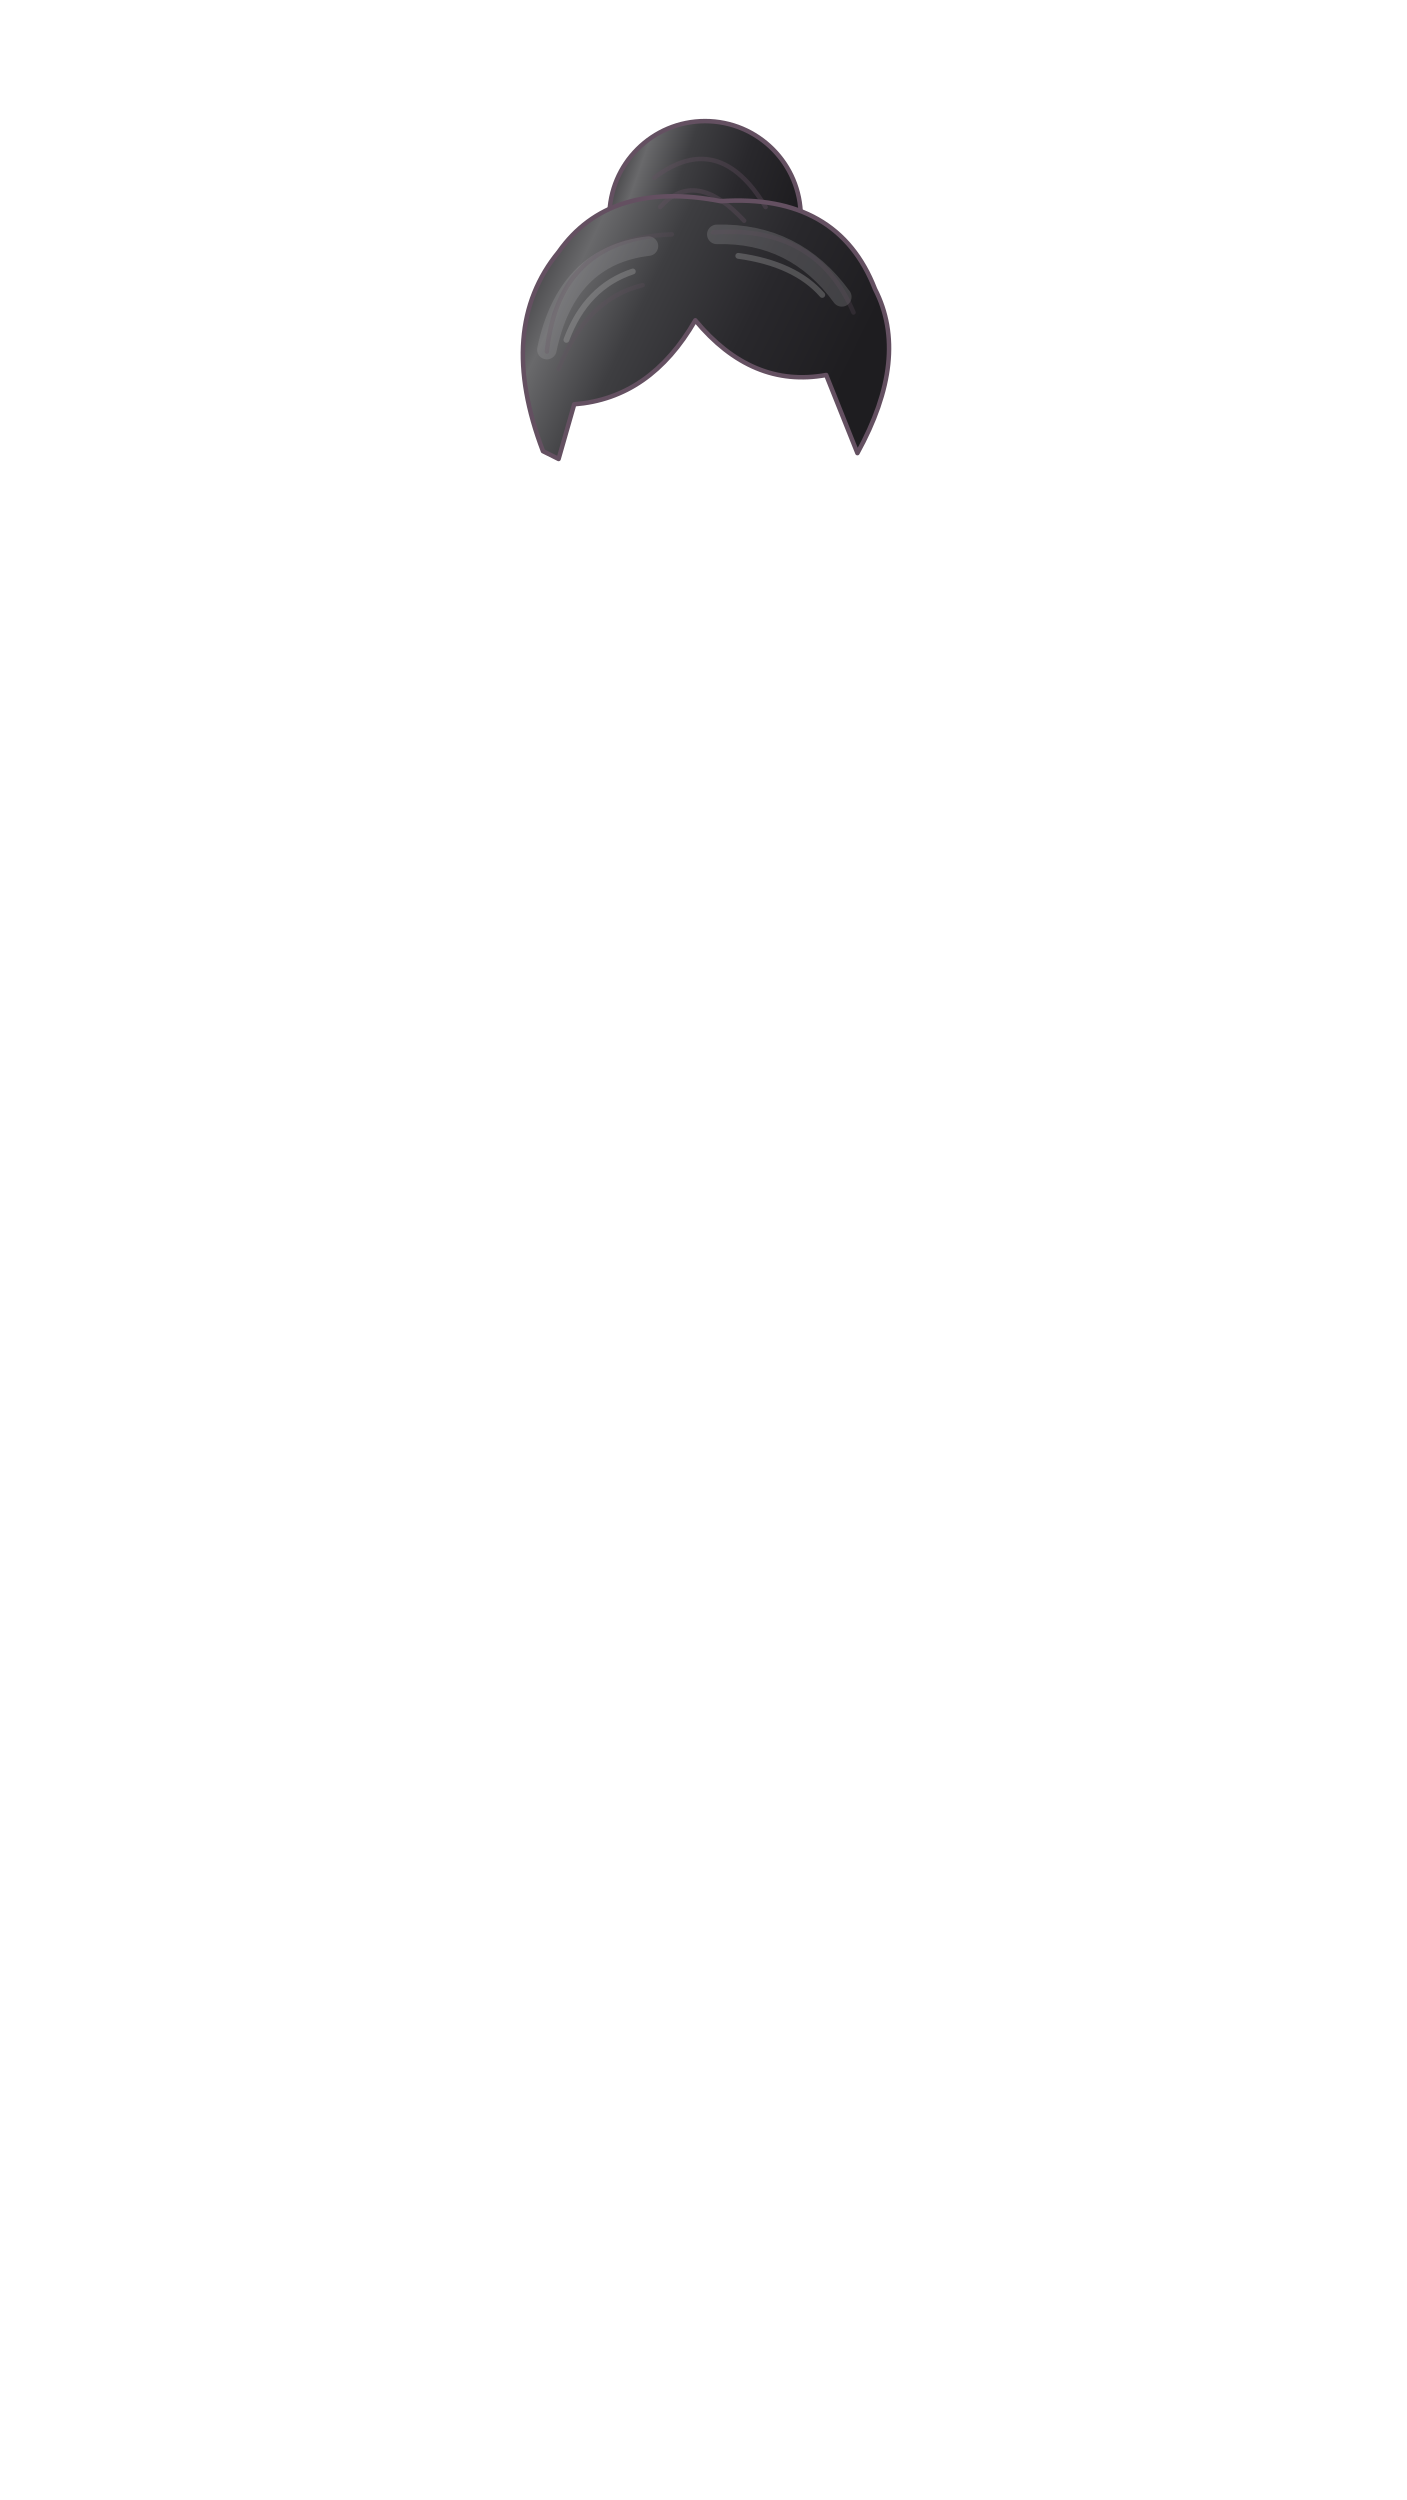
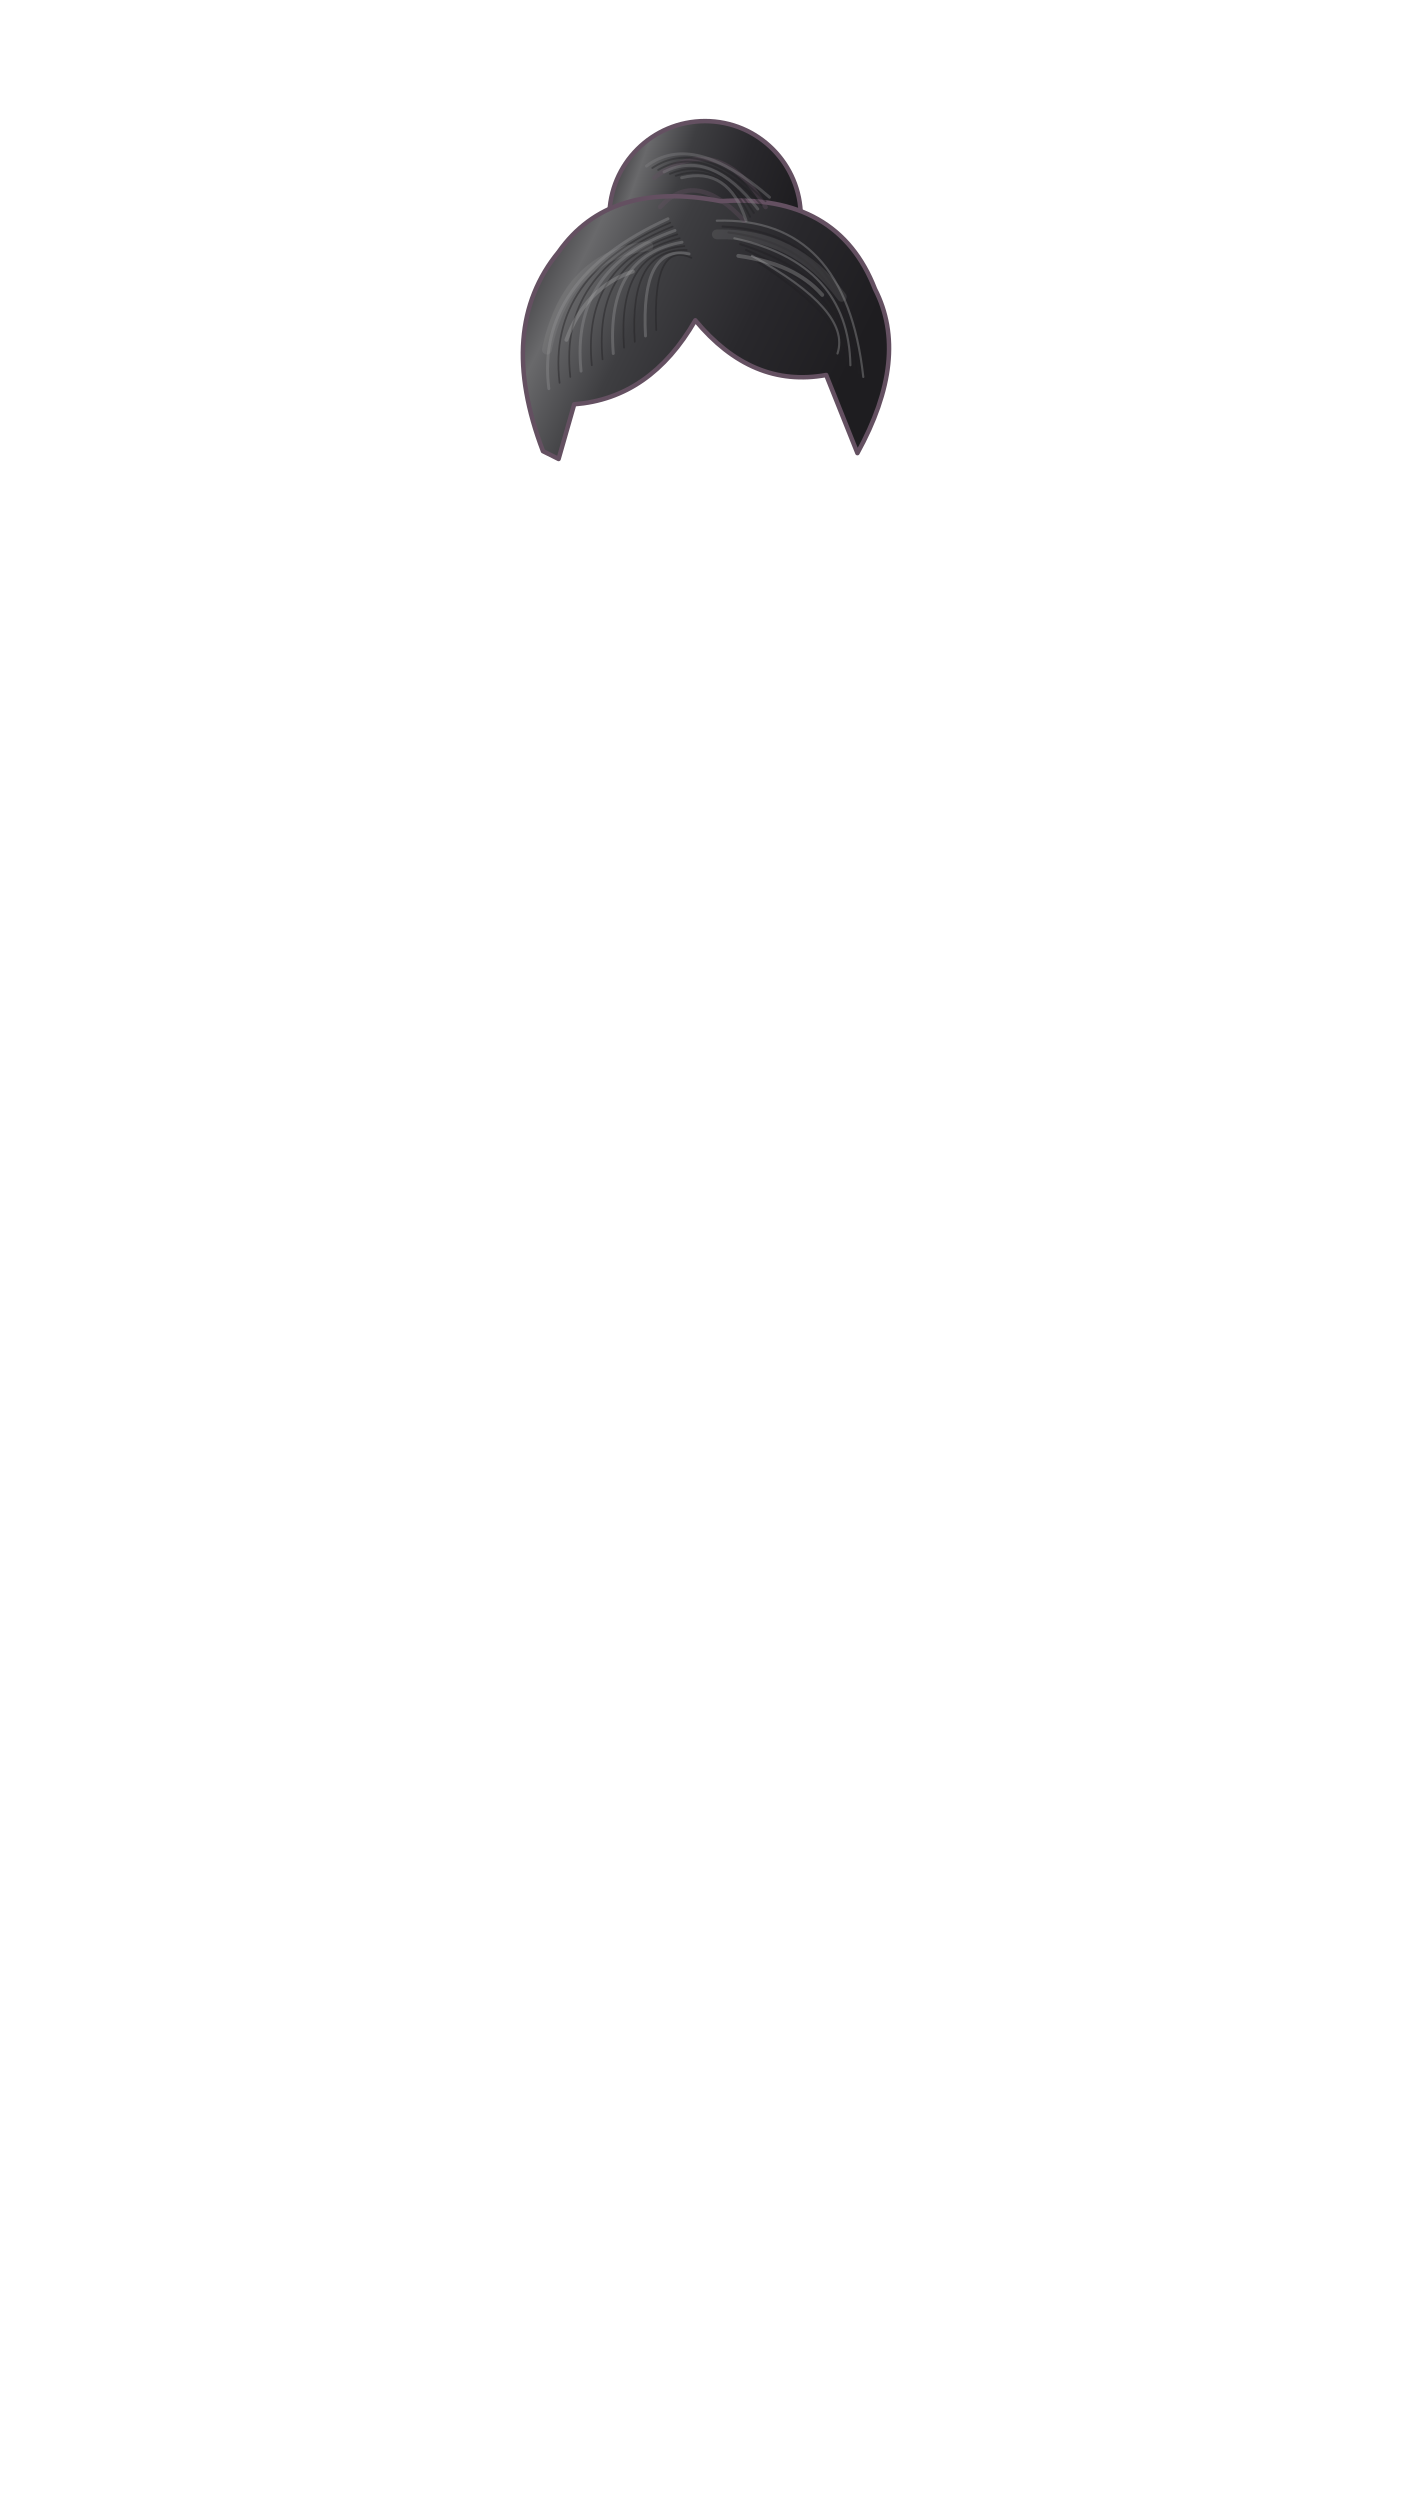
<svg xmlns="http://www.w3.org/2000/svg" width="720" height="1280" viewBox="0 0 720 1280" fill="none">
  <defs>
-     <linearGradient id="m1qbpiep-0" x1="0" y1="0" x2="1" y2=".35">
+     <linearGradient id="m7liieb-0" x1="0" y1="0" x2="1" y2=".35">
      <stop stop-color="#212023" />
      <stop offset=".22" stop-color="#69696b" />
      <stop offset=".42" stop-color="#3e3e41" />
      <stop offset=".7" stop-color="#29282c" />
      <stop offset="1" stop-color="#1e1d20" />
    </linearGradient>
  </defs>
  <g stroke="#645061" stroke-width="2.3" stroke-linecap="round" stroke-linejoin="round">
-     <circle cx="361" cy="111" r="49" fill="url(#m1qbpiep-0)" />
-     <path d="M278 231 Q254 168 286 129 Q312 92 369 103 Q429 99 448 148 Q466 183 439 232 L423 192 Q385 199 356 164 Q333 204 294 207 L286 235Z" fill="url(#m1qbpiep-0)" />
-     <path d="M280 179 Q290 131 332 126 M367 120 Q407 119 431 152" fill="none" stroke="#a5a5a6" stroke-width="10" opacity=".25" />
-     <path d="M290 174 Q300 147 324 139 M378 131 Q407 135 421 151" fill="none" stroke="#b4b4b5" stroke-width="3" opacity=".3" />
-     <path d="M280 180 Q286 122 344 120 M365 119 Q418 115 437 160 M286 189 Q300 153 329 146" stroke="#645061" opacity="0.24" />
+     <circle cx="361" cy="111" r="49" fill="url(#m7liieb-0)" />
+     <path d="M278 231 Q254 168 286 129 Q312 92 369 103 Q429 99 448 148 Q466 183 439 232 L423 192 Q385 199 356 164 Q333 204 294 207 L286 235Z" fill="url(#m7liieb-0)" />
+     <path d="M281 199 Q274 143 342 112" fill="none" stroke="#8b8b8d" stroke-width="1.5" opacity=".44" />
+     <path d="M286.5 196 Q280 141 343.2 114" fill="none" stroke="#1f1e21" stroke-width="0.9" opacity=".44" />
+     <path d="M292 193 Q286 139 344.4 116" fill="none" stroke="#1f1e21" stroke-width="0.9" opacity=".44" />
+     <path d="M297.5 190 Q292 137 345.6 118" fill="none" stroke="#8b8b8d" stroke-width="1.5" opacity=".44" />
+     <path d="M303 187 Q298 135 346.8 120" fill="none" stroke="#1f1e21" stroke-width="0.9" opacity=".44" />
+     <path d="M308.5 184 Q304 133 348 122" fill="none" stroke="#1f1e21" stroke-width="0.9" opacity=".44" />
+     <path d="M314 181 Q310 131 349.2 124" fill="none" stroke="#8b8b8d" stroke-width="1.5" opacity=".44" />
+     <path d="M319.5 178 Q316 129 350.4 126" fill="none" stroke="#1f1e21" stroke-width="0.9" opacity=".44" />
+     <path d="M325 175 Q322 127 351.6 128" fill="none" stroke="#1f1e21" stroke-width="0.9" opacity=".44" />
+     <path d="M330.5 172 Q328 125 352.8 130" fill="none" stroke="#8b8b8d" stroke-width="1.5" opacity=".44" />
+     <path d="M336 169 Q334 123 354 132" fill="none" stroke="#1f1e21" stroke-width="0.9" opacity=".44" />
+     <path d="M367 113 Q433 111 442 193" fill="none" stroke="#89898b" stroke-width="1.1" opacity=".46" />
+     <path d="M370 116 Q433.5 119 439.8 191" fill="none" stroke="#201f22" stroke-width="1.1" opacity=".46" />
+     <path d="M373 119 Q434 127 437.6 189" fill="none" stroke="#201f22" stroke-width="1.1" opacity=".46" />
+     <path d="M376 122 Q434.5 135 435.4 187" fill="none" stroke="#89898b" stroke-width="1.1" opacity=".46" />
+     <path d="M379 125 Q435 143 433.2 185" fill="none" stroke="#201f22" stroke-width="1.1" opacity=".46" />
+     <path d="M382 128 Q435.5 151 431 183" fill="none" stroke="#201f22" stroke-width="1.1" opacity=".46" />
+     <path d="M385 131 Q436 159 428.8 181" fill="none" stroke="#89898b" stroke-width="1.1" opacity=".46" />
+     <path d="M388 134 Q436.5 167 426.6 179" fill="none" stroke="#201f22" stroke-width="1.1" opacity=".46" />
+     <path d="M280 179 Q290 131 332 126 M367 120 Q407 119 431 152" fill="none" stroke="#a5a5a6" stroke-width="5" opacity=".15" />
+     <path d="M290 174 Q300 147 324 139 M378 131 Q407 135 421 151" fill="none" stroke="#b4b4b5" stroke-width="2" opacity=".3" />
    <path d="M335 91 Q368 66 392 106 M338 106 Q356 86 381 113" stroke="#645061" opacity="0.35" />
+     <path d="M331 85 Q355 67 394 101" fill="none" stroke="#838285" stroke-width="1.5" opacity=".4" />
+     <path d="M334 86 Q358 70 392 103" fill="none" stroke="#1f1e21" stroke-width="1" opacity=".4" />
+     <path d="M337 87 Q361 73 390 105" fill="none" stroke="#1f1e21" stroke-width="1" opacity=".4" />
+     <path d="M340 88 Q364 76 388 107" fill="none" stroke="#838285" stroke-width="1.5" opacity=".4" />
+     <path d="M343 89 Q367 79 386 109" fill="none" stroke="#1f1e21" stroke-width="1" opacity=".4" />
+     <path d="M346 90 Q370 82 384 111" fill="none" stroke="#1f1e21" stroke-width="1" opacity=".4" />
+     <path d="M349 91 Q373 85 382 113" fill="none" stroke="#838285" stroke-width="1.5" opacity=".4" />
  </g>
</svg>
